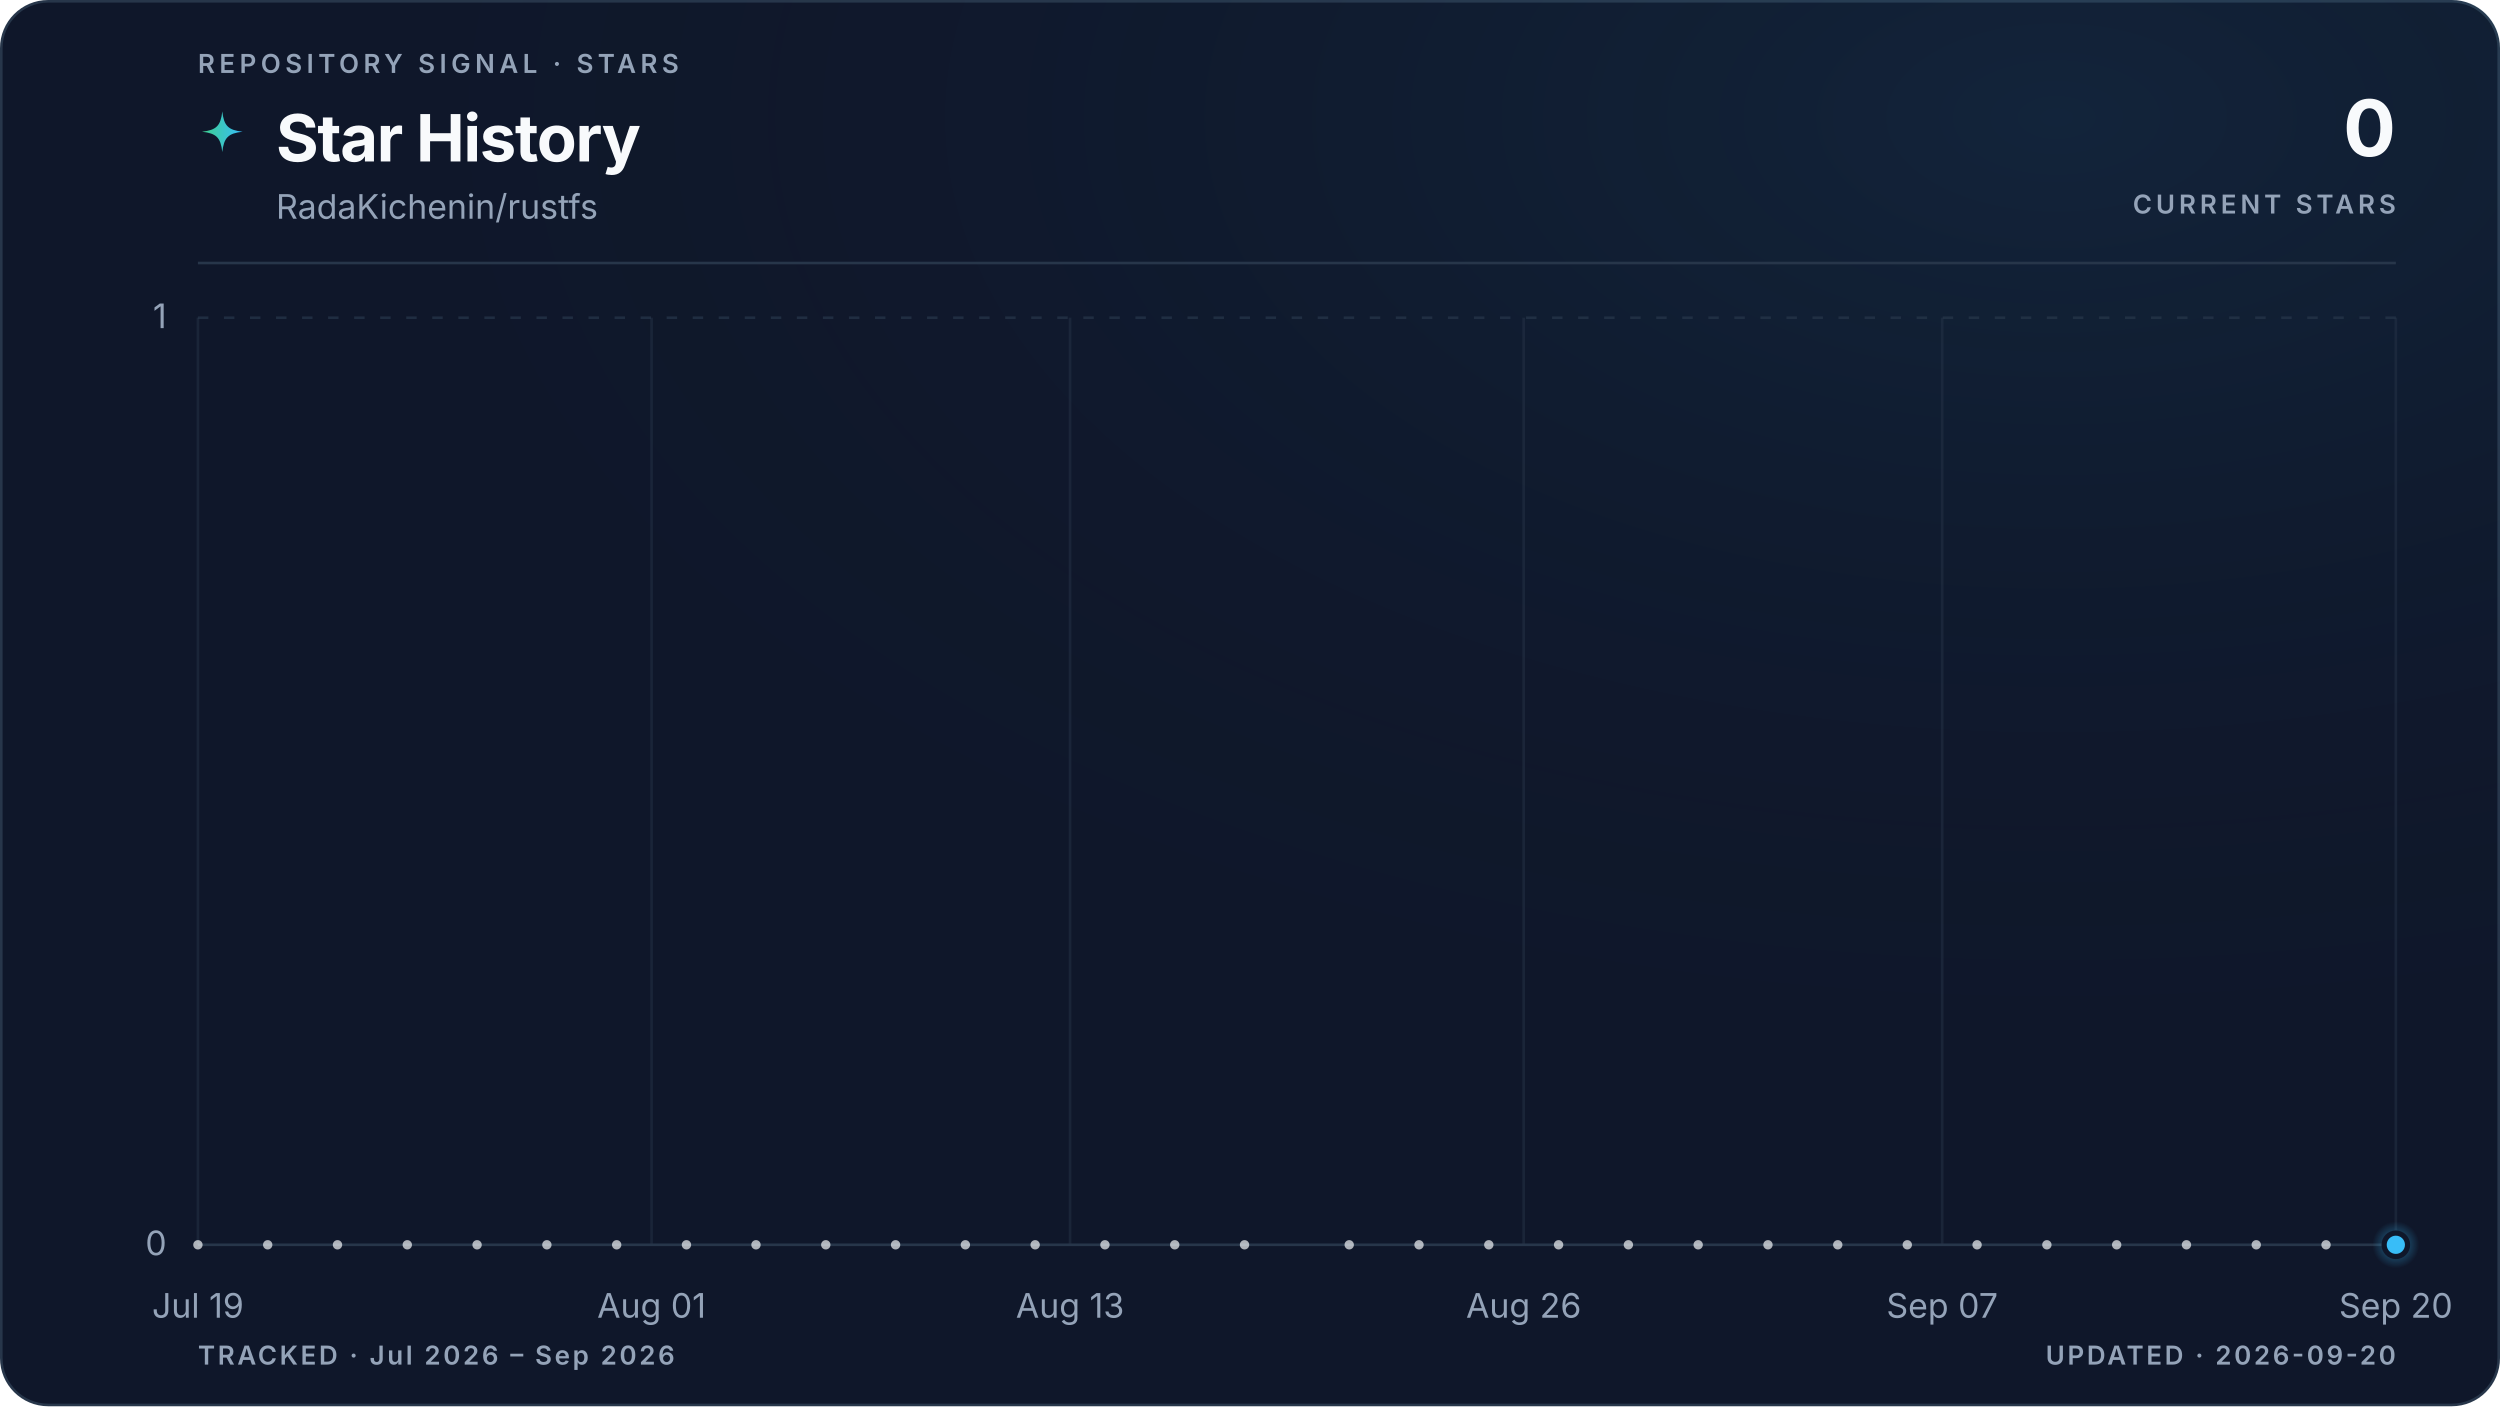
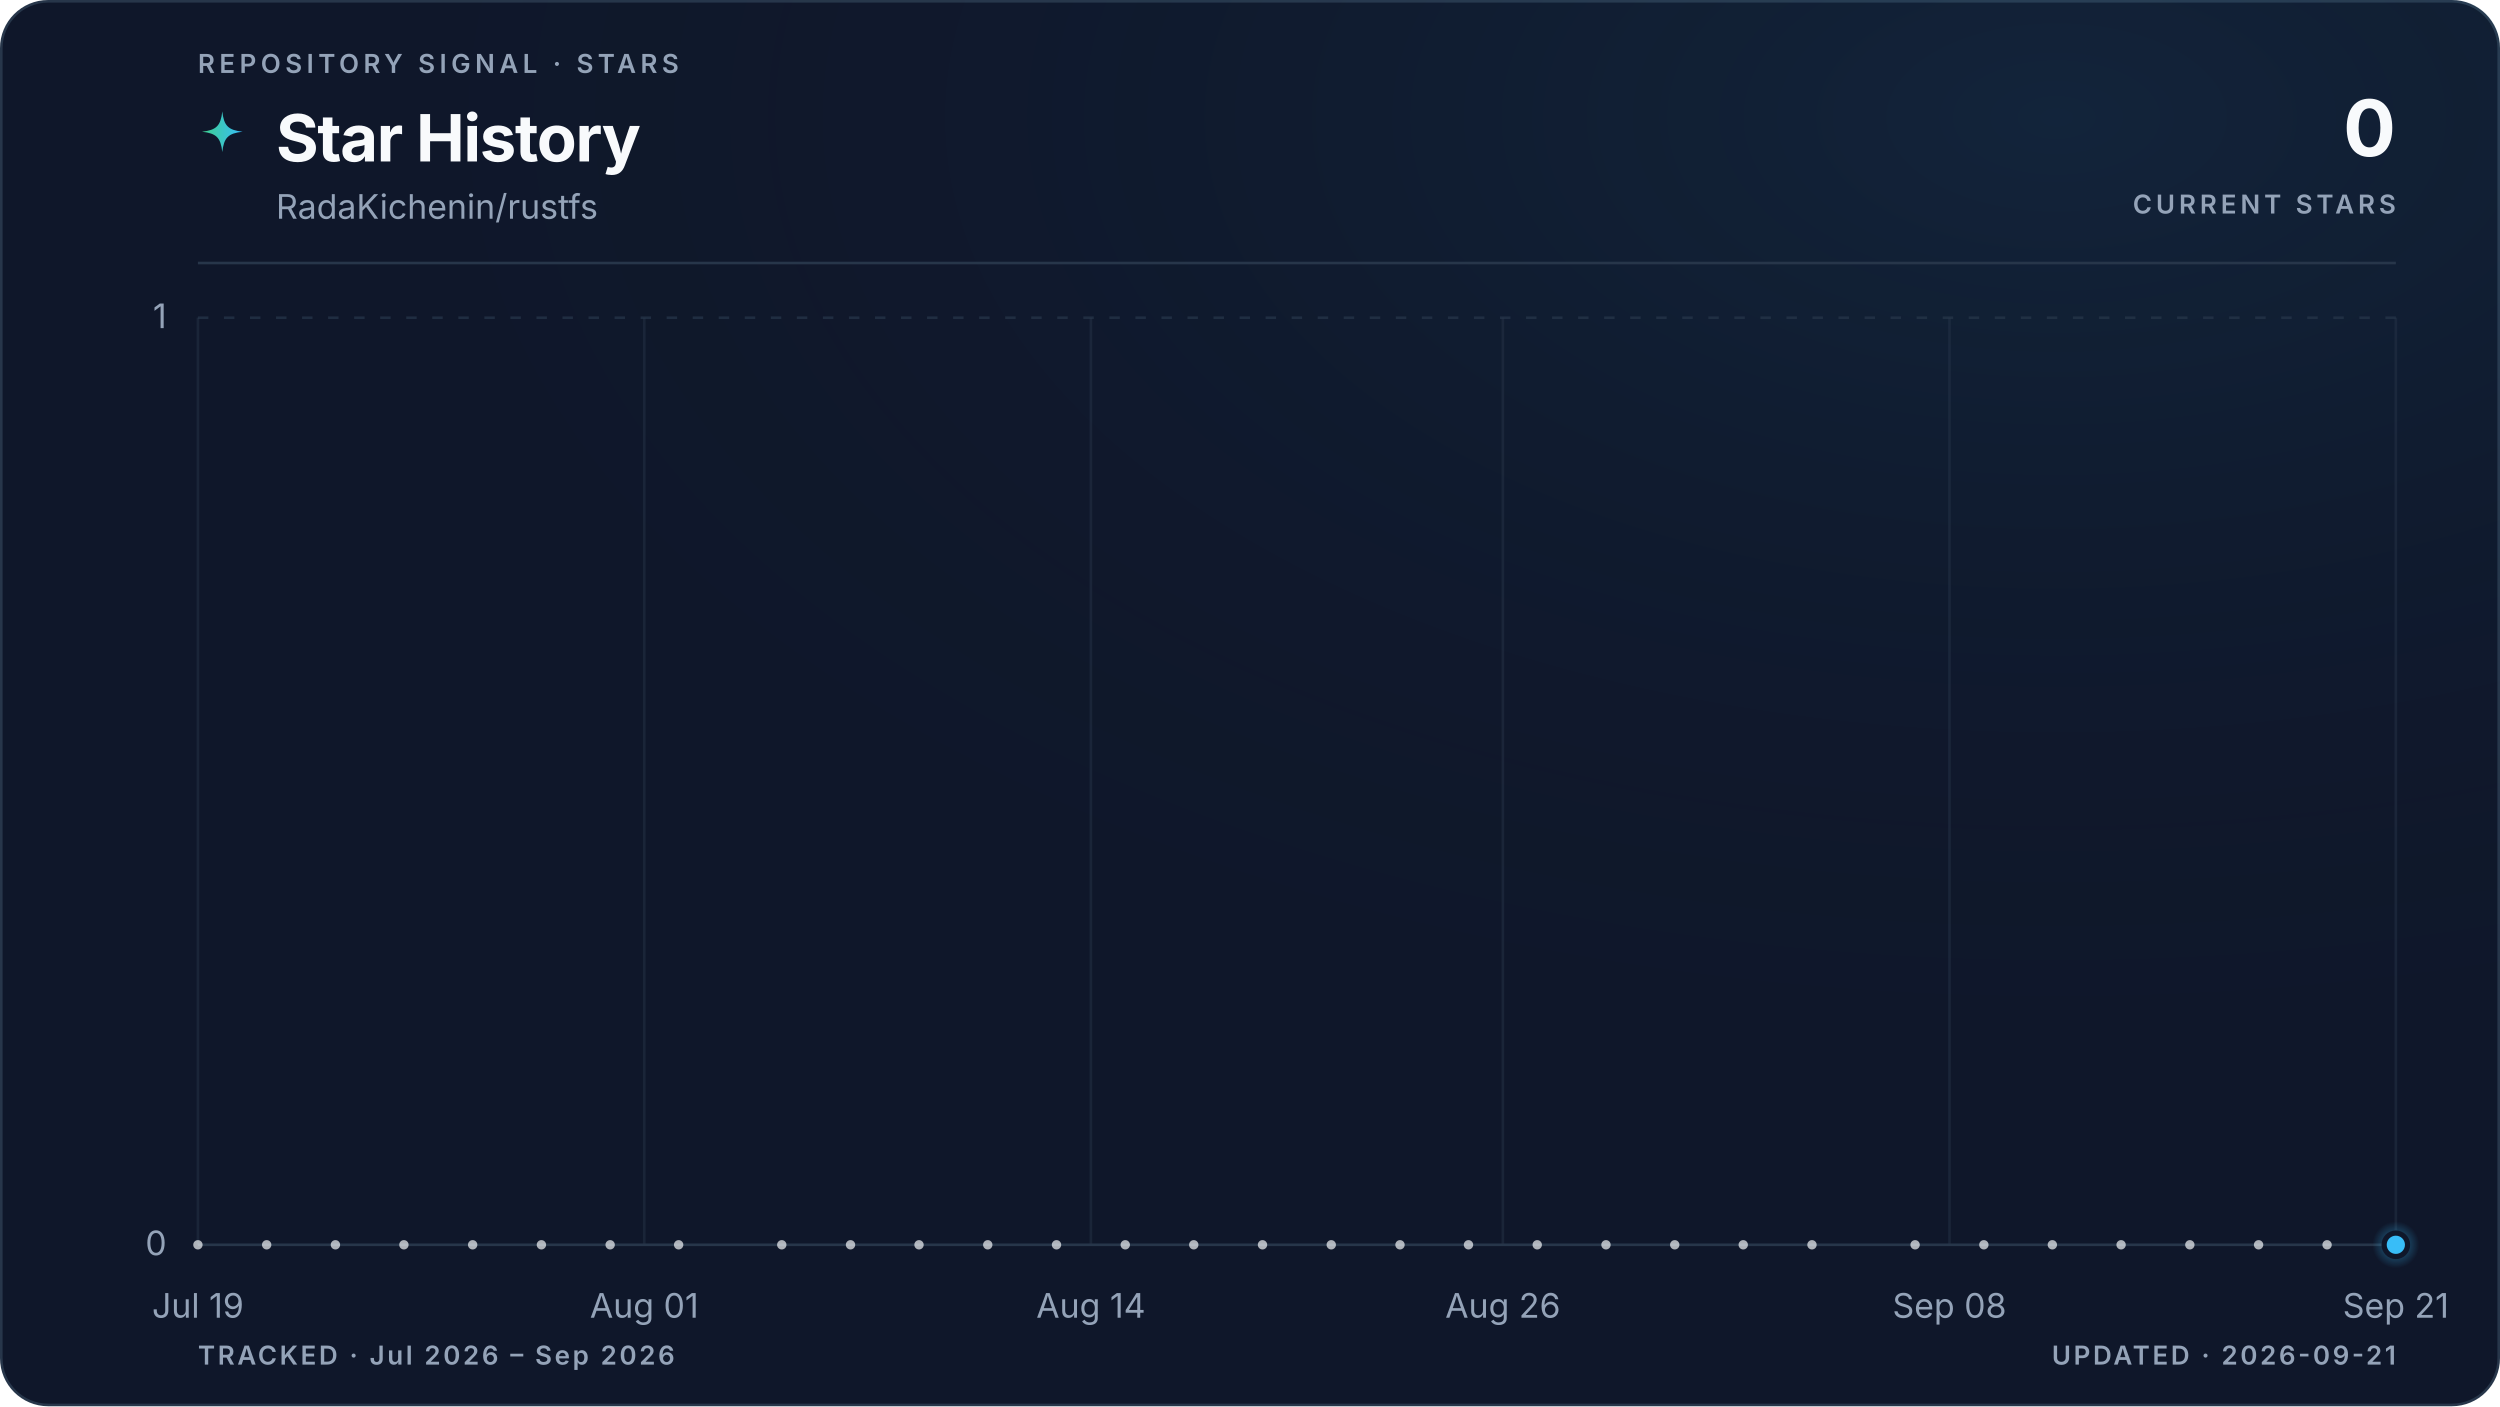
<svg xmlns="http://www.w3.org/2000/svg" viewBox="0 0 960 540" role="img" aria-labelledby="title description" data-style="gradient" data-variant="glow" data-layout="editorial" data-animated="true">
  <defs>
    <linearGradient id="trend" x1="0" y1="0" x2="1" y2="0">
      <stop offset="0%" stop-color="#3ecf8e" />
      <stop offset="100%" stop-color="#38bdf8" />
    </linearGradient>
    <linearGradient id="area" x1="0" y1="0" x2="0" y2="1">
      <stop offset="0%" stop-color="#3ecf8e" stop-opacity="0.22" />
      <stop offset="55%" stop-color="#38bdf8" stop-opacity="0.06" />
      <stop offset="100%" stop-color="#38bdf8" stop-opacity="0" />
    </linearGradient>
    <radialGradient id="marker-halo" cx="50%" cy="50%" r="50%">
      <stop offset="0%" stop-color="#38bdf8" stop-opacity="0.55" />
      <stop offset="100%" stop-color="#38bdf8" stop-opacity="0" />
    </radialGradient>
    <radialGradient id="surface-glow" cx="82%" cy="8%" r="70%">
      <stop offset="0%" stop-color="#38bdf8" stop-opacity="0.08" />
      <stop offset="100%" stop-color="#0f172a" stop-opacity="0" />
    </radialGradient>
    <filter id="trend-glow" x="-20%" y="-20%" width="140%" height="140%">
      <feGaussianBlur stdDeviation="5" />
    </filter>
  </defs>
  <style>
.trend-enter{transform-box:fill-box;transform-origin:center;animation:trend-enter 520ms cubic-bezier(0.16,1,0.3,1)}
.marker-enter{transform-box:fill-box;transform-origin:center;animation:marker-enter 320ms cubic-bezier(0.16,1,0.3,1) 200ms both}
.marker-pulse{transform-box:fill-box;transform-origin:center;animation:marker-pulse 2.6s ease-out infinite}
@keyframes trend-enter{from{opacity:.35;transform:translateY(10px)}to{opacity:1;transform:translateY(0)}}
@keyframes marker-enter{from{opacity:0;transform:scale(.4)}to{opacity:1;transform:scale(1)}}
@keyframes marker-pulse{0%{opacity:.5;transform:scale(.7)}70%,100%{opacity:0;transform:scale(2.1)}}
@media (prefers-reduced-motion:reduce){.trend-enter,.marker-enter,.marker-pulse{animation:none!important}}
@media (prefers-reduced-motion:reduce){.marker-pulse{opacity:0}}
</style>
  <rect x="0.5" y="0.5" width="959" height="539" fill="#0f172a" stroke="#27364a" stroke-width="1" rx="18" />
  <rect width="960" height="540" fill="url(#surface-glow)" rx="18" />
  <text x="76" y="28" fill="#94a3b8" font-family="ui-sans-serif, system-ui, -apple-system, BlinkMacSystemFont, 'Segoe UI', sans-serif" font-size="10" font-weight="600" letter-spacing="1.7">REPOSITORY SIGNAL · STARS</text>
  <path d="M12 1c.8 7.1 2.9 9.2 10 10-7.1.8-9.2 2.9-10 10-.8-7.1-2.9-9.2-10-10 7.1-.8 9.2-2.9 10-10Z" transform="translate(76 42) scale(.78)" fill="url(#trend)" aria-hidden="true" />
  <text x="106" y="62" fill="#f8fafc" font-family="ui-sans-serif, system-ui, -apple-system, BlinkMacSystemFont, 'Segoe UI', sans-serif" font-size="25" font-weight="700" letter-spacing="-0.5">Star History</text>
  <text x="106" y="84" fill="#94a3b8" font-family="ui-sans-serif, system-ui, -apple-system, BlinkMacSystemFont, 'Segoe UI', sans-serif" font-size="13">RadaKichenin/rustfs</text>
  <text x="920" y="60" fill="#f8fafc" font-family="ui-sans-serif, system-ui, -apple-system, BlinkMacSystemFont, 'Segoe UI', sans-serif" font-size="30" font-weight="700" letter-spacing="-0.6" text-anchor="end">0</text>
  <text x="920" y="82" fill="#94a3b8" font-family="ui-sans-serif, system-ui, -apple-system, BlinkMacSystemFont, 'Segoe UI', sans-serif" font-size="10" font-weight="600" letter-spacing="1.5" text-anchor="end">CURRENT STARS</text>
  <line x1="76" y1="101" x2="920" y2="101" stroke="#27364a" stroke-width="1" />
  <line x1="76" y1="478.0" x2="920" y2="478.0" stroke="#27364a" stroke-width="1" stroke-dasharray="0" opacity="1" />
  <text x="64" y="482.0" fill="#94a3b8" font-family="ui-sans-serif, system-ui, -apple-system, BlinkMacSystemFont, 'Segoe UI', sans-serif" font-size="13" text-anchor="end">0</text>
  <line x1="76" y1="122.0" x2="920" y2="122.0" stroke="#27364a" stroke-width="1" stroke-dasharray="4 6" opacity="0.7" />
  <text x="64" y="126.0" fill="#94a3b8" font-family="ui-sans-serif, system-ui, -apple-system, BlinkMacSystemFont, 'Segoe UI', sans-serif" font-size="13" text-anchor="end">1</text>
  <line x1="76.0" y1="122" x2="76.0" y2="478" stroke="#27364a" stroke-width="1" opacity="0.45" />
  <text x="76.0" y="506" fill="#94a3b8" font-family="ui-sans-serif, system-ui, -apple-system, BlinkMacSystemFont, 'Segoe UI', sans-serif" font-size="13" text-anchor="middle">Jul 19</text>
-   <line x1="250.2" y1="122" x2="250.2" y2="478" stroke="#27364a" stroke-width="1" opacity="0.45" />
-   <text x="250.2" y="506" fill="#94a3b8" font-family="ui-sans-serif, system-ui, -apple-system, BlinkMacSystemFont, 'Segoe UI', sans-serif" font-size="13" text-anchor="middle">Aug 01</text>
-   <line x1="410.9" y1="122" x2="410.9" y2="478" stroke="#27364a" stroke-width="1" opacity="0.45" />
-   <text x="410.9" y="506" fill="#94a3b8" font-family="ui-sans-serif, system-ui, -apple-system, BlinkMacSystemFont, 'Segoe UI', sans-serif" font-size="13" text-anchor="middle">Aug 13</text>
-   <line x1="585.1" y1="122" x2="585.1" y2="478" stroke="#27364a" stroke-width="1" opacity="0.45" />
-   <text x="585.1" y="506" fill="#94a3b8" font-family="ui-sans-serif, system-ui, -apple-system, BlinkMacSystemFont, 'Segoe UI', sans-serif" font-size="13" text-anchor="middle">Aug 26</text>
-   <line x1="745.8" y1="122" x2="745.8" y2="478" stroke="#27364a" stroke-width="1" opacity="0.45" />
-   <text x="745.8" y="506" fill="#94a3b8" font-family="ui-sans-serif, system-ui, -apple-system, BlinkMacSystemFont, 'Segoe UI', sans-serif" font-size="13" text-anchor="middle">Sep 07</text>
+   <line x1="247.4" y1="122" x2="247.4" y2="478" stroke="#27364a" stroke-width="1" opacity="0.45" />
+   <text x="247.4" y="506" fill="#94a3b8" font-family="ui-sans-serif, system-ui, -apple-system, BlinkMacSystemFont, 'Segoe UI', sans-serif" font-size="13" text-anchor="middle">Aug 01</text>
+   <line x1="418.9" y1="122" x2="418.9" y2="478" stroke="#27364a" stroke-width="1" opacity="0.45" />
+   <text x="418.9" y="506" fill="#94a3b8" font-family="ui-sans-serif, system-ui, -apple-system, BlinkMacSystemFont, 'Segoe UI', sans-serif" font-size="13" text-anchor="middle">Aug 14</text>
+   <line x1="577.1" y1="122" x2="577.1" y2="478" stroke="#27364a" stroke-width="1" opacity="0.45" />
+   <text x="577.1" y="506" fill="#94a3b8" font-family="ui-sans-serif, system-ui, -apple-system, BlinkMacSystemFont, 'Segoe UI', sans-serif" font-size="13" text-anchor="middle">Aug 26</text>
+   <line x1="748.6" y1="122" x2="748.6" y2="478" stroke="#27364a" stroke-width="1" opacity="0.45" />
+   <text x="748.6" y="506" fill="#94a3b8" font-family="ui-sans-serif, system-ui, -apple-system, BlinkMacSystemFont, 'Segoe UI', sans-serif" font-size="13" text-anchor="middle">Sep 08</text>
  <line x1="920.0" y1="122" x2="920.0" y2="478" stroke="#27364a" stroke-width="1" opacity="0.45" />
-   <text x="920.0" y="506" fill="#94a3b8" font-family="ui-sans-serif, system-ui, -apple-system, BlinkMacSystemFont, 'Segoe UI', sans-serif" font-size="13" text-anchor="middle">Sep 20</text>
+   <text x="920.0" y="506" fill="#94a3b8" font-family="ui-sans-serif, system-ui, -apple-system, BlinkMacSystemFont, 'Segoe UI', sans-serif" font-size="13" text-anchor="middle">Sep 21</text>
  <g class="trend-enter">
-     <path d="M 76.0 478.0 C 80.5 478.0, 84.9 478.0, 89.4 478.0 C 93.9 478.0, 98.3 478.0, 102.8 478.0 C 107.3 478.0, 111.7 478.0, 116.2 478.0 C 120.7 478.0, 125.1 478.0, 129.6 478.0 C 134.1 478.0, 138.5 478.0, 143.0 478.0 C 147.4 478.0, 151.9 478.0, 156.4 478.0 C 160.8 478.0, 165.3 478.0, 169.8 478.0 C 174.2 478.0, 178.7 478.0, 183.2 478.0 C 187.6 478.0, 192.1 478.0, 196.6 478.0 C 201.0 478.0, 205.5 478.0, 210.0 478.0 C 214.4 478.0, 218.9 478.0, 223.4 478.0 C 227.8 478.0, 232.3 478.0, 236.8 478.0 C 241.2 478.0, 245.7 478.0, 250.2 478.0 C 254.6 478.0, 259.1 478.0, 263.6 478.0 C 268.0 478.0, 272.5 478.0, 277.0 478.0 C 281.4 478.0, 285.9 478.0, 290.3 478.0 C 294.8 478.0, 299.3 478.0, 303.7 478.0 C 308.2 478.0, 312.7 478.0, 317.1 478.0 C 321.6 478.0, 326.1 478.0, 330.5 478.0 C 335.0 478.0, 339.5 478.0, 343.9 478.0 C 348.4 478.0, 352.9 478.0, 357.3 478.0 C 361.8 478.0, 366.3 478.0, 370.7 478.0 C 375.2 478.0, 379.7 478.0, 384.1 478.0 C 388.6 478.0, 393.1 478.0, 397.5 478.0 C 402.0 478.0, 406.5 478.0, 410.9 478.0 C 415.4 478.0, 419.9 478.0, 424.3 478.0 C 428.8 478.0, 433.2 478.0, 437.7 478.0 C 442.2 478.0, 446.6 478.0, 451.1 478.0 C 455.6 478.0, 460.0 478.0, 464.5 478.0 C 469.0 478.0, 473.4 478.0, 477.9 478.0 C 482.4 478.0, 486.8 478.0, 491.3 478.0 C 495.8 478.0, 500.2 478.0, 504.7 478.0 C 509.2 478.0, 513.6 478.0, 518.1 478.0 C 522.6 478.0, 527.0 478.0, 531.5 478.0 C 536.0 478.0, 540.4 478.0, 544.9 478.0 C 549.4 478.0, 553.8 478.0, 558.3 478.0 C 562.8 478.0, 567.2 478.0, 571.7 478.0 C 576.1 478.0, 580.6 478.0, 585.1 478.0 C 589.5 478.0, 594.0 478.0, 598.5 478.0 C 602.9 478.0, 607.4 478.0, 611.9 478.0 C 616.3 478.0, 620.8 478.0, 625.3 478.0 C 629.7 478.0, 634.2 478.0, 638.7 478.0 C 643.1 478.0, 647.6 478.0, 652.1 478.0 C 656.5 478.0, 661.0 478.0, 665.5 478.0 C 669.9 478.0, 674.4 478.0, 678.9 478.0 C 683.3 478.0, 687.8 478.0, 692.3 478.0 C 696.7 478.0, 701.2 478.0, 705.7 478.0 C 710.1 478.0, 714.6 478.0, 719.0 478.0 C 723.5 478.0, 728.0 478.0, 732.4 478.0 C 736.9 478.0, 741.4 478.0, 745.8 478.0 C 750.3 478.0, 754.8 478.0, 759.2 478.0 C 763.7 478.0, 768.2 478.0, 772.6 478.0 C 777.1 478.0, 781.6 478.0, 786.0 478.0 C 790.5 478.0, 795.0 478.0, 799.4 478.0 C 803.9 478.0, 808.4 478.0, 812.8 478.0 C 817.3 478.0, 821.8 478.0, 826.2 478.0 C 830.7 478.0, 835.2 478.0, 839.6 478.0 C 844.1 478.0, 848.6 478.0, 853.0 478.0 C 857.5 478.0, 861.9 478.0, 866.4 478.0 C 870.9 478.0, 875.3 478.0, 879.8 478.0 C 884.3 478.0, 888.7 478.0, 893.2 478.0 C 897.7 478.0, 902.1 478.0, 906.6 478.0 C 911.1 478.0, 915.5 478.0, 920.0 478.0 L 920.0 478.0 L 76.0 478.0 Z" fill="url(#area)" />
-     <path d="M 76.0 478.0 C 80.5 478.0, 84.9 478.0, 89.4 478.0 C 93.9 478.0, 98.3 478.0, 102.8 478.0 C 107.3 478.0, 111.7 478.0, 116.2 478.0 C 120.7 478.0, 125.1 478.0, 129.6 478.0 C 134.1 478.0, 138.5 478.0, 143.0 478.0 C 147.4 478.0, 151.9 478.0, 156.4 478.0 C 160.8 478.0, 165.3 478.0, 169.8 478.0 C 174.2 478.0, 178.7 478.0, 183.2 478.0 C 187.6 478.0, 192.1 478.0, 196.6 478.0 C 201.0 478.0, 205.5 478.0, 210.0 478.0 C 214.4 478.0, 218.9 478.0, 223.4 478.0 C 227.8 478.0, 232.3 478.0, 236.8 478.0 C 241.2 478.0, 245.7 478.0, 250.2 478.0 C 254.6 478.0, 259.1 478.0, 263.6 478.0 C 268.0 478.0, 272.5 478.0, 277.0 478.0 C 281.4 478.0, 285.9 478.0, 290.3 478.0 C 294.8 478.0, 299.3 478.0, 303.7 478.0 C 308.2 478.0, 312.7 478.0, 317.1 478.0 C 321.6 478.0, 326.1 478.0, 330.5 478.0 C 335.0 478.0, 339.5 478.0, 343.9 478.0 C 348.4 478.0, 352.9 478.0, 357.3 478.0 C 361.8 478.0, 366.3 478.0, 370.7 478.0 C 375.2 478.0, 379.7 478.0, 384.1 478.0 C 388.6 478.0, 393.1 478.0, 397.5 478.0 C 402.0 478.0, 406.5 478.0, 410.9 478.0 C 415.4 478.0, 419.9 478.0, 424.3 478.0 C 428.8 478.0, 433.2 478.0, 437.7 478.0 C 442.2 478.0, 446.6 478.0, 451.1 478.0 C 455.6 478.0, 460.0 478.0, 464.5 478.0 C 469.0 478.0, 473.4 478.0, 477.9 478.0 C 482.4 478.0, 486.8 478.0, 491.3 478.0 C 495.8 478.0, 500.2 478.0, 504.7 478.0 C 509.2 478.0, 513.6 478.0, 518.1 478.0 C 522.6 478.0, 527.0 478.0, 531.5 478.0 C 536.0 478.0, 540.4 478.0, 544.9 478.0 C 549.4 478.0, 553.8 478.0, 558.3 478.0 C 562.8 478.0, 567.2 478.0, 571.7 478.0 C 576.1 478.0, 580.6 478.0, 585.1 478.0 C 589.5 478.0, 594.0 478.0, 598.5 478.0 C 602.9 478.0, 607.4 478.0, 611.9 478.0 C 616.3 478.0, 620.8 478.0, 625.3 478.0 C 629.7 478.0, 634.2 478.0, 638.7 478.0 C 643.1 478.0, 647.6 478.0, 652.1 478.0 C 656.5 478.0, 661.0 478.0, 665.5 478.0 C 669.9 478.0, 674.4 478.0, 678.9 478.0 C 683.3 478.0, 687.8 478.0, 692.3 478.0 C 696.7 478.0, 701.2 478.0, 705.7 478.0 C 710.1 478.0, 714.6 478.0, 719.0 478.0 C 723.5 478.0, 728.0 478.0, 732.4 478.0 C 736.9 478.0, 741.4 478.0, 745.8 478.0 C 750.3 478.0, 754.8 478.0, 759.2 478.0 C 763.7 478.0, 768.2 478.0, 772.6 478.0 C 777.1 478.0, 781.6 478.0, 786.0 478.0 C 790.5 478.0, 795.0 478.0, 799.4 478.0 C 803.9 478.0, 808.4 478.0, 812.8 478.0 C 817.3 478.0, 821.8 478.0, 826.2 478.0 C 830.7 478.0, 835.2 478.0, 839.6 478.0 C 844.1 478.0, 848.6 478.0, 853.0 478.0 C 857.5 478.0, 861.9 478.0, 866.4 478.0 C 870.9 478.0, 875.3 478.0, 879.8 478.0 C 884.3 478.0, 888.7 478.0, 893.2 478.0 C 897.7 478.0, 902.1 478.0, 906.6 478.0 C 911.1 478.0, 915.5 478.0, 920.0 478.0" fill="none" stroke="url(#trend)" stroke-width="10" stroke-linecap="round" stroke-linejoin="round" opacity="0.10" filter="url(#trend-glow)" />
-     <path d="M 76.0 478.0 C 80.5 478.0, 84.9 478.0, 89.4 478.0 C 93.9 478.0, 98.3 478.0, 102.8 478.0 C 107.3 478.0, 111.7 478.0, 116.2 478.0 C 120.7 478.0, 125.1 478.0, 129.6 478.0 C 134.1 478.0, 138.5 478.0, 143.0 478.0 C 147.4 478.0, 151.9 478.0, 156.4 478.0 C 160.8 478.0, 165.3 478.0, 169.8 478.0 C 174.2 478.0, 178.7 478.0, 183.2 478.0 C 187.6 478.0, 192.1 478.0, 196.6 478.0 C 201.0 478.0, 205.5 478.0, 210.0 478.0 C 214.4 478.0, 218.9 478.0, 223.4 478.0 C 227.8 478.0, 232.3 478.0, 236.8 478.0 C 241.2 478.0, 245.7 478.0, 250.2 478.0 C 254.6 478.0, 259.1 478.0, 263.6 478.0 C 268.0 478.0, 272.5 478.0, 277.0 478.0 C 281.4 478.0, 285.9 478.0, 290.3 478.0 C 294.8 478.0, 299.3 478.0, 303.7 478.0 C 308.2 478.0, 312.7 478.0, 317.1 478.0 C 321.6 478.0, 326.1 478.0, 330.5 478.0 C 335.0 478.0, 339.5 478.0, 343.9 478.0 C 348.4 478.0, 352.9 478.0, 357.3 478.0 C 361.8 478.0, 366.3 478.0, 370.7 478.0 C 375.2 478.0, 379.7 478.0, 384.1 478.0 C 388.6 478.0, 393.1 478.0, 397.5 478.0 C 402.0 478.0, 406.5 478.0, 410.9 478.0 C 415.4 478.0, 419.9 478.0, 424.3 478.0 C 428.8 478.0, 433.2 478.0, 437.7 478.0 C 442.2 478.0, 446.6 478.0, 451.1 478.0 C 455.6 478.0, 460.0 478.0, 464.5 478.0 C 469.0 478.0, 473.4 478.0, 477.9 478.0 C 482.4 478.0, 486.8 478.0, 491.3 478.0 C 495.8 478.0, 500.2 478.0, 504.7 478.0 C 509.2 478.0, 513.6 478.0, 518.1 478.0 C 522.6 478.0, 527.0 478.0, 531.5 478.0 C 536.0 478.0, 540.4 478.0, 544.9 478.0 C 549.4 478.0, 553.8 478.0, 558.3 478.0 C 562.8 478.0, 567.2 478.0, 571.7 478.0 C 576.1 478.0, 580.6 478.0, 585.1 478.0 C 589.5 478.0, 594.0 478.0, 598.5 478.0 C 602.9 478.0, 607.4 478.0, 611.9 478.0 C 616.3 478.0, 620.8 478.0, 625.3 478.0 C 629.7 478.0, 634.2 478.0, 638.7 478.0 C 643.1 478.0, 647.6 478.0, 652.1 478.0 C 656.5 478.0, 661.0 478.0, 665.5 478.0 C 669.9 478.0, 674.4 478.0, 678.9 478.0 C 683.3 478.0, 687.8 478.0, 692.3 478.0 C 696.7 478.0, 701.2 478.0, 705.7 478.0 C 710.1 478.0, 714.6 478.0, 719.0 478.0 C 723.5 478.0, 728.0 478.0, 732.4 478.0 C 736.9 478.0, 741.4 478.0, 745.8 478.0 C 750.3 478.0, 754.8 478.0, 759.2 478.0 C 763.7 478.0, 768.2 478.0, 772.6 478.0 C 777.1 478.0, 781.6 478.0, 786.0 478.0 C 790.5 478.0, 795.0 478.0, 799.4 478.0 C 803.9 478.0, 808.4 478.0, 812.8 478.0 C 817.3 478.0, 821.8 478.0, 826.2 478.0 C 830.7 478.0, 835.2 478.0, 839.6 478.0 C 844.1 478.0, 848.6 478.0, 853.0 478.0 C 857.5 478.0, 861.9 478.0, 866.4 478.0 C 870.9 478.0, 875.3 478.0, 879.8 478.0 C 884.3 478.0, 888.7 478.0, 893.2 478.0 C 897.7 478.0, 902.1 478.0, 906.6 478.0 C 911.1 478.0, 915.5 478.0, 920.0 478.0" fill="none" stroke="url(#trend)" stroke-width="3" stroke-linecap="round" stroke-linejoin="round" />
+     <path d="M 76.0 478.0 C 80.4 478.0, 84.8 478.0, 89.2 478.0 C 93.6 478.0, 98.0 478.0, 102.4 478.0 C 106.8 478.0, 111.2 478.0, 115.6 478.0 C 120.0 478.0, 124.4 478.0, 128.8 478.0 C 133.1 478.0, 137.5 478.0, 141.9 478.0 C 146.3 478.0, 150.7 478.0, 155.1 478.0 C 159.5 478.0, 163.9 478.0, 168.3 478.0 C 172.7 478.0, 177.1 478.0, 181.5 478.0 C 185.9 478.0, 190.3 478.0, 194.7 478.0 C 199.1 478.0, 203.5 478.0, 207.9 478.0 C 212.3 478.0, 216.7 478.0, 221.1 478.0 C 225.5 478.0, 229.9 478.0, 234.3 478.0 C 238.6 478.0, 243.0 478.0, 247.4 478.0 C 251.8 478.0, 256.2 478.0, 260.6 478.0 C 265.0 478.0, 269.4 478.0, 273.8 478.0 C 278.2 478.0, 282.6 478.0, 287.0 478.0 C 291.4 478.0, 295.8 478.0, 300.2 478.0 C 304.6 478.0, 309.0 478.0, 313.4 478.0 C 317.8 478.0, 322.2 478.0, 326.6 478.0 C 331.0 478.0, 335.4 478.0, 339.8 478.0 C 344.1 478.0, 348.5 478.0, 352.9 478.0 C 357.3 478.0, 361.7 478.0, 366.1 478.0 C 370.5 478.0, 374.9 478.0, 379.3 478.0 C 383.7 478.0, 388.1 478.0, 392.5 478.0 C 396.9 478.0, 401.3 478.0, 405.7 478.0 C 410.1 478.0, 414.5 478.0, 418.9 478.0 C 423.3 478.0, 427.7 478.0, 432.1 478.0 C 436.5 478.0, 440.9 478.0, 445.3 478.0 C 449.6 478.0, 454.0 478.0, 458.4 478.0 C 462.8 478.0, 467.2 478.0, 471.6 478.0 C 476.0 478.0, 480.4 478.0, 484.8 478.0 C 489.2 478.0, 493.6 478.0, 498.0 478.0 C 502.4 478.0, 506.8 478.0, 511.2 478.0 C 515.6 478.0, 520.0 478.0, 524.4 478.0 C 528.8 478.0, 533.2 478.0, 537.6 478.0 C 542.0 478.0, 546.4 478.0, 550.8 478.0 C 555.1 478.0, 559.5 478.0, 563.9 478.0 C 568.3 478.0, 572.7 478.0, 577.1 478.0 C 581.5 478.0, 585.9 478.0, 590.3 478.0 C 594.7 478.0, 599.1 478.0, 603.5 478.0 C 607.9 478.0, 612.3 478.0, 616.7 478.0 C 621.1 478.0, 625.5 478.0, 629.9 478.0 C 634.3 478.0, 638.7 478.0, 643.1 478.0 C 647.5 478.0, 651.9 478.0, 656.3 478.0 C 660.6 478.0, 665.0 478.0, 669.4 478.0 C 673.8 478.0, 678.2 478.0, 682.6 478.0 C 687.0 478.0, 691.4 478.0, 695.8 478.0 C 700.2 478.0, 704.6 478.0, 709.0 478.0 C 713.4 478.0, 717.8 478.0, 722.2 478.0 C 726.6 478.0, 731.0 478.0, 735.4 478.0 C 739.8 478.0, 744.2 478.0, 748.6 478.0 C 753.0 478.0, 757.4 478.0, 761.8 478.0 C 766.1 478.0, 770.5 478.0, 774.9 478.0 C 779.3 478.0, 783.7 478.0, 788.1 478.0 C 792.5 478.0, 796.9 478.0, 801.3 478.0 C 805.7 478.0, 810.1 478.0, 814.5 478.0 C 818.9 478.0, 823.3 478.0, 827.7 478.0 C 832.1 478.0, 836.5 478.0, 840.9 478.0 C 845.3 478.0, 849.7 478.0, 854.1 478.0 C 858.5 478.0, 862.9 478.0, 867.3 478.0 C 871.6 478.0, 876.0 478.0, 880.4 478.0 C 884.8 478.0, 889.2 478.0, 893.6 478.0 C 898.0 478.0, 902.4 478.0, 906.8 478.0 C 911.2 478.0, 915.6 478.0, 920.0 478.0 L 920.0 478.0 L 76.0 478.0 Z" fill="url(#area)" />
+     <path d="M 76.0 478.0 C 80.4 478.0, 84.8 478.0, 89.2 478.0 C 93.6 478.0, 98.0 478.0, 102.4 478.0 C 106.8 478.0, 111.2 478.0, 115.6 478.0 C 120.0 478.0, 124.4 478.0, 128.8 478.0 C 133.1 478.0, 137.5 478.0, 141.9 478.0 C 146.3 478.0, 150.7 478.0, 155.1 478.0 C 159.5 478.0, 163.9 478.0, 168.3 478.0 C 172.7 478.0, 177.1 478.0, 181.5 478.0 C 185.9 478.0, 190.3 478.0, 194.7 478.0 C 199.1 478.0, 203.5 478.0, 207.9 478.0 C 212.3 478.0, 216.7 478.0, 221.1 478.0 C 225.5 478.0, 229.9 478.0, 234.3 478.0 C 238.6 478.0, 243.0 478.0, 247.4 478.0 C 251.8 478.0, 256.2 478.0, 260.6 478.0 C 265.0 478.0, 269.4 478.0, 273.8 478.0 C 278.2 478.0, 282.6 478.0, 287.0 478.0 C 291.4 478.0, 295.8 478.0, 300.2 478.0 C 304.6 478.0, 309.0 478.0, 313.4 478.0 C 317.8 478.0, 322.2 478.0, 326.6 478.0 C 331.0 478.0, 335.4 478.0, 339.8 478.0 C 344.1 478.0, 348.5 478.0, 352.9 478.0 C 357.3 478.0, 361.7 478.0, 366.1 478.0 C 370.5 478.0, 374.9 478.0, 379.3 478.0 C 383.7 478.0, 388.1 478.0, 392.5 478.0 C 396.9 478.0, 401.3 478.0, 405.7 478.0 C 410.1 478.0, 414.5 478.0, 418.9 478.0 C 423.3 478.0, 427.7 478.0, 432.1 478.0 C 436.5 478.0, 440.9 478.0, 445.3 478.0 C 449.6 478.0, 454.0 478.0, 458.4 478.0 C 462.8 478.0, 467.2 478.0, 471.6 478.0 C 476.0 478.0, 480.4 478.0, 484.8 478.0 C 489.2 478.0, 493.6 478.0, 498.0 478.0 C 502.4 478.0, 506.8 478.0, 511.2 478.0 C 515.6 478.0, 520.0 478.0, 524.4 478.0 C 528.8 478.0, 533.2 478.0, 537.6 478.0 C 542.0 478.0, 546.4 478.0, 550.8 478.0 C 555.1 478.0, 559.5 478.0, 563.9 478.0 C 568.3 478.0, 572.7 478.0, 577.1 478.0 C 581.5 478.0, 585.9 478.0, 590.3 478.0 C 594.7 478.0, 599.1 478.0, 603.5 478.0 C 607.9 478.0, 612.3 478.0, 616.7 478.0 C 621.1 478.0, 625.5 478.0, 629.9 478.0 C 634.3 478.0, 638.7 478.0, 643.1 478.0 C 647.5 478.0, 651.9 478.0, 656.3 478.0 C 660.6 478.0, 665.0 478.0, 669.4 478.0 C 673.8 478.0, 678.2 478.0, 682.6 478.0 C 687.0 478.0, 691.4 478.0, 695.8 478.0 C 700.2 478.0, 704.6 478.0, 709.0 478.0 C 713.4 478.0, 717.8 478.0, 722.2 478.0 C 726.6 478.0, 731.0 478.0, 735.4 478.0 C 739.8 478.0, 744.2 478.0, 748.6 478.0 C 753.0 478.0, 757.4 478.0, 761.8 478.0 C 766.1 478.0, 770.5 478.0, 774.9 478.0 C 779.3 478.0, 783.7 478.0, 788.1 478.0 C 792.5 478.0, 796.9 478.0, 801.3 478.0 C 805.7 478.0, 810.1 478.0, 814.5 478.0 C 818.9 478.0, 823.3 478.0, 827.7 478.0 C 832.1 478.0, 836.5 478.0, 840.9 478.0 C 845.3 478.0, 849.7 478.0, 854.1 478.0 C 858.5 478.0, 862.9 478.0, 867.3 478.0 C 871.6 478.0, 876.0 478.0, 880.4 478.0 C 884.8 478.0, 889.2 478.0, 893.6 478.0 C 898.0 478.0, 902.4 478.0, 906.8 478.0 C 911.2 478.0, 915.6 478.0, 920.0 478.0" fill="none" stroke="url(#trend)" stroke-width="10" stroke-linecap="round" stroke-linejoin="round" opacity="0.10" filter="url(#trend-glow)" />
+     <path d="M 76.0 478.0 C 80.4 478.0, 84.8 478.0, 89.2 478.0 C 93.6 478.0, 98.0 478.0, 102.4 478.0 C 106.8 478.0, 111.2 478.0, 115.6 478.0 C 120.0 478.0, 124.4 478.0, 128.8 478.0 C 133.1 478.0, 137.5 478.0, 141.9 478.0 C 146.3 478.0, 150.7 478.0, 155.1 478.0 C 159.5 478.0, 163.9 478.0, 168.3 478.0 C 172.7 478.0, 177.1 478.0, 181.5 478.0 C 185.9 478.0, 190.3 478.0, 194.7 478.0 C 199.1 478.0, 203.5 478.0, 207.9 478.0 C 212.3 478.0, 216.7 478.0, 221.1 478.0 C 225.5 478.0, 229.9 478.0, 234.3 478.0 C 238.6 478.0, 243.0 478.0, 247.4 478.0 C 251.8 478.0, 256.2 478.0, 260.6 478.0 C 265.0 478.0, 269.4 478.0, 273.8 478.0 C 278.2 478.0, 282.6 478.0, 287.0 478.0 C 291.4 478.0, 295.8 478.0, 300.2 478.0 C 304.6 478.0, 309.0 478.0, 313.4 478.0 C 317.8 478.0, 322.2 478.0, 326.6 478.0 C 331.0 478.0, 335.4 478.0, 339.8 478.0 C 344.1 478.0, 348.5 478.0, 352.9 478.0 C 357.3 478.0, 361.7 478.0, 366.1 478.0 C 370.5 478.0, 374.9 478.0, 379.3 478.0 C 383.7 478.0, 388.1 478.0, 392.5 478.0 C 396.9 478.0, 401.3 478.0, 405.7 478.0 C 410.1 478.0, 414.5 478.0, 418.9 478.0 C 423.3 478.0, 427.7 478.0, 432.1 478.0 C 436.5 478.0, 440.9 478.0, 445.3 478.0 C 449.6 478.0, 454.0 478.0, 458.4 478.0 C 462.8 478.0, 467.2 478.0, 471.6 478.0 C 476.0 478.0, 480.4 478.0, 484.8 478.0 C 489.2 478.0, 493.6 478.0, 498.0 478.0 C 502.4 478.0, 506.8 478.0, 511.2 478.0 C 515.6 478.0, 520.0 478.0, 524.4 478.0 C 528.8 478.0, 533.2 478.0, 537.6 478.0 C 542.0 478.0, 546.4 478.0, 550.8 478.0 C 555.1 478.0, 559.5 478.0, 563.9 478.0 C 568.3 478.0, 572.7 478.0, 577.1 478.0 C 581.5 478.0, 585.9 478.0, 590.3 478.0 C 594.7 478.0, 599.1 478.0, 603.5 478.0 C 607.9 478.0, 612.3 478.0, 616.7 478.0 C 621.1 478.0, 625.5 478.0, 629.9 478.0 C 634.3 478.0, 638.7 478.0, 643.1 478.0 C 647.5 478.0, 651.9 478.0, 656.3 478.0 C 660.6 478.0, 665.0 478.0, 669.4 478.0 C 673.8 478.0, 678.2 478.0, 682.6 478.0 C 687.0 478.0, 691.4 478.0, 695.8 478.0 C 700.2 478.0, 704.6 478.0, 709.0 478.0 C 713.4 478.0, 717.8 478.0, 722.2 478.0 C 726.6 478.0, 731.0 478.0, 735.4 478.0 C 739.8 478.0, 744.2 478.0, 748.6 478.0 C 753.0 478.0, 757.4 478.0, 761.8 478.0 C 766.1 478.0, 770.5 478.0, 774.9 478.0 C 779.3 478.0, 783.7 478.0, 788.1 478.0 C 792.5 478.0, 796.9 478.0, 801.3 478.0 C 805.7 478.0, 810.1 478.0, 814.5 478.0 C 818.9 478.0, 823.3 478.0, 827.7 478.0 C 832.1 478.0, 836.5 478.0, 840.9 478.0 C 845.3 478.0, 849.7 478.0, 854.1 478.0 C 858.5 478.0, 862.9 478.0, 867.3 478.0 C 871.6 478.0, 876.0 478.0, 880.4 478.0 C 884.8 478.0, 889.2 478.0, 893.6 478.0 C 898.0 478.0, 902.4 478.0, 906.8 478.0 C 911.2 478.0, 915.6 478.0, 920.0 478.0" fill="none" stroke="url(#trend)" stroke-width="3" stroke-linecap="round" stroke-linejoin="round" />
    <g data-point-count="31" fill="#f8fafc" opacity="0.68">
      <circle cx="76.0" cy="478.0" r="1.8" />
-       <circle cx="102.8" cy="478.0" r="1.8" />
-       <circle cx="129.6" cy="478.0" r="1.8" />
-       <circle cx="156.4" cy="478.0" r="1.8" />
-       <circle cx="183.2" cy="478.0" r="1.8" />
-       <circle cx="210.0" cy="478.0" r="1.8" />
-       <circle cx="236.8" cy="478.0" r="1.8" />
-       <circle cx="263.6" cy="478.0" r="1.8" />
-       <circle cx="290.3" cy="478.0" r="1.8" />
-       <circle cx="317.1" cy="478.0" r="1.8" />
-       <circle cx="343.9" cy="478.0" r="1.8" />
-       <circle cx="370.7" cy="478.0" r="1.8" />
-       <circle cx="397.5" cy="478.0" r="1.8" />
-       <circle cx="424.3" cy="478.0" r="1.8" />
-       <circle cx="451.1" cy="478.0" r="1.8" />
-       <circle cx="477.9" cy="478.0" r="1.8" />
-       <circle cx="518.1" cy="478.0" r="1.8" />
-       <circle cx="544.9" cy="478.0" r="1.8" />
-       <circle cx="571.7" cy="478.0" r="1.8" />
-       <circle cx="598.5" cy="478.0" r="1.8" />
-       <circle cx="625.3" cy="478.0" r="1.8" />
-       <circle cx="652.1" cy="478.0" r="1.8" />
-       <circle cx="678.9" cy="478.0" r="1.8" />
-       <circle cx="705.7" cy="478.0" r="1.8" />
-       <circle cx="732.4" cy="478.0" r="1.8" />
-       <circle cx="759.2" cy="478.0" r="1.8" />
-       <circle cx="786.0" cy="478.0" r="1.8" />
-       <circle cx="812.8" cy="478.0" r="1.8" />
-       <circle cx="839.6" cy="478.0" r="1.8" />
-       <circle cx="866.4" cy="478.0" r="1.8" />
-       <circle cx="893.2" cy="478.0" r="1.8" />
+       <circle cx="102.4" cy="478.0" r="1.8" />
+       <circle cx="128.8" cy="478.0" r="1.8" />
+       <circle cx="155.1" cy="478.0" r="1.8" />
+       <circle cx="181.5" cy="478.0" r="1.8" />
+       <circle cx="207.9" cy="478.0" r="1.8" />
+       <circle cx="234.3" cy="478.0" r="1.8" />
+       <circle cx="260.6" cy="478.0" r="1.8" />
+       <circle cx="300.2" cy="478.0" r="1.8" />
+       <circle cx="326.6" cy="478.0" r="1.8" />
+       <circle cx="352.9" cy="478.0" r="1.8" />
+       <circle cx="379.3" cy="478.0" r="1.8" />
+       <circle cx="405.7" cy="478.0" r="1.8" />
+       <circle cx="432.1" cy="478.0" r="1.8" />
+       <circle cx="458.4" cy="478.0" r="1.8" />
+       <circle cx="484.8" cy="478.0" r="1.8" />
+       <circle cx="511.2" cy="478.0" r="1.8" />
+       <circle cx="537.6" cy="478.0" r="1.8" />
+       <circle cx="563.9" cy="478.0" r="1.8" />
+       <circle cx="590.3" cy="478.0" r="1.8" />
+       <circle cx="616.7" cy="478.0" r="1.8" />
+       <circle cx="643.1" cy="478.0" r="1.8" />
+       <circle cx="669.4" cy="478.0" r="1.8" />
+       <circle cx="695.8" cy="478.0" r="1.8" />
+       <circle cx="735.4" cy="478.0" r="1.8" />
+       <circle cx="761.8" cy="478.0" r="1.8" />
+       <circle cx="788.1" cy="478.0" r="1.8" />
+       <circle cx="814.5" cy="478.0" r="1.8" />
+       <circle cx="840.9" cy="478.0" r="1.8" />
+       <circle cx="867.3" cy="478.0" r="1.8" />
+       <circle cx="893.6" cy="478.0" r="1.8" />
    </g>
  </g>
  <g class="marker-enter">
    <circle class="marker-pulse" cx="920.0" cy="478.0" r="9" fill="url(#marker-halo)" />
    <circle cx="920.0" cy="478.0" r="4.5" fill="#38bdf8" stroke="#0f172a" stroke-width="2" />
  </g>
  <text x="76" y="524" fill="#94a3b8" font-family="ui-sans-serif, system-ui, -apple-system, BlinkMacSystemFont, 'Segoe UI', sans-serif" font-size="10" font-weight="600" letter-spacing="1">TRACKED · Jul 2026 – Sep 2026</text>
-   <text x="920" y="524" fill="#94a3b8" font-family="ui-sans-serif, system-ui, -apple-system, BlinkMacSystemFont, 'Segoe UI', sans-serif" font-size="10" font-weight="600" letter-spacing="1" text-anchor="end">UPDATED · 2026-09-20</text>
+   <text x="920" y="524" fill="#94a3b8" font-family="ui-sans-serif, system-ui, -apple-system, BlinkMacSystemFont, 'Segoe UI', sans-serif" font-size="10" font-weight="600" letter-spacing="1" text-anchor="end">UPDATED · 2026-09-21</text>
</svg>
